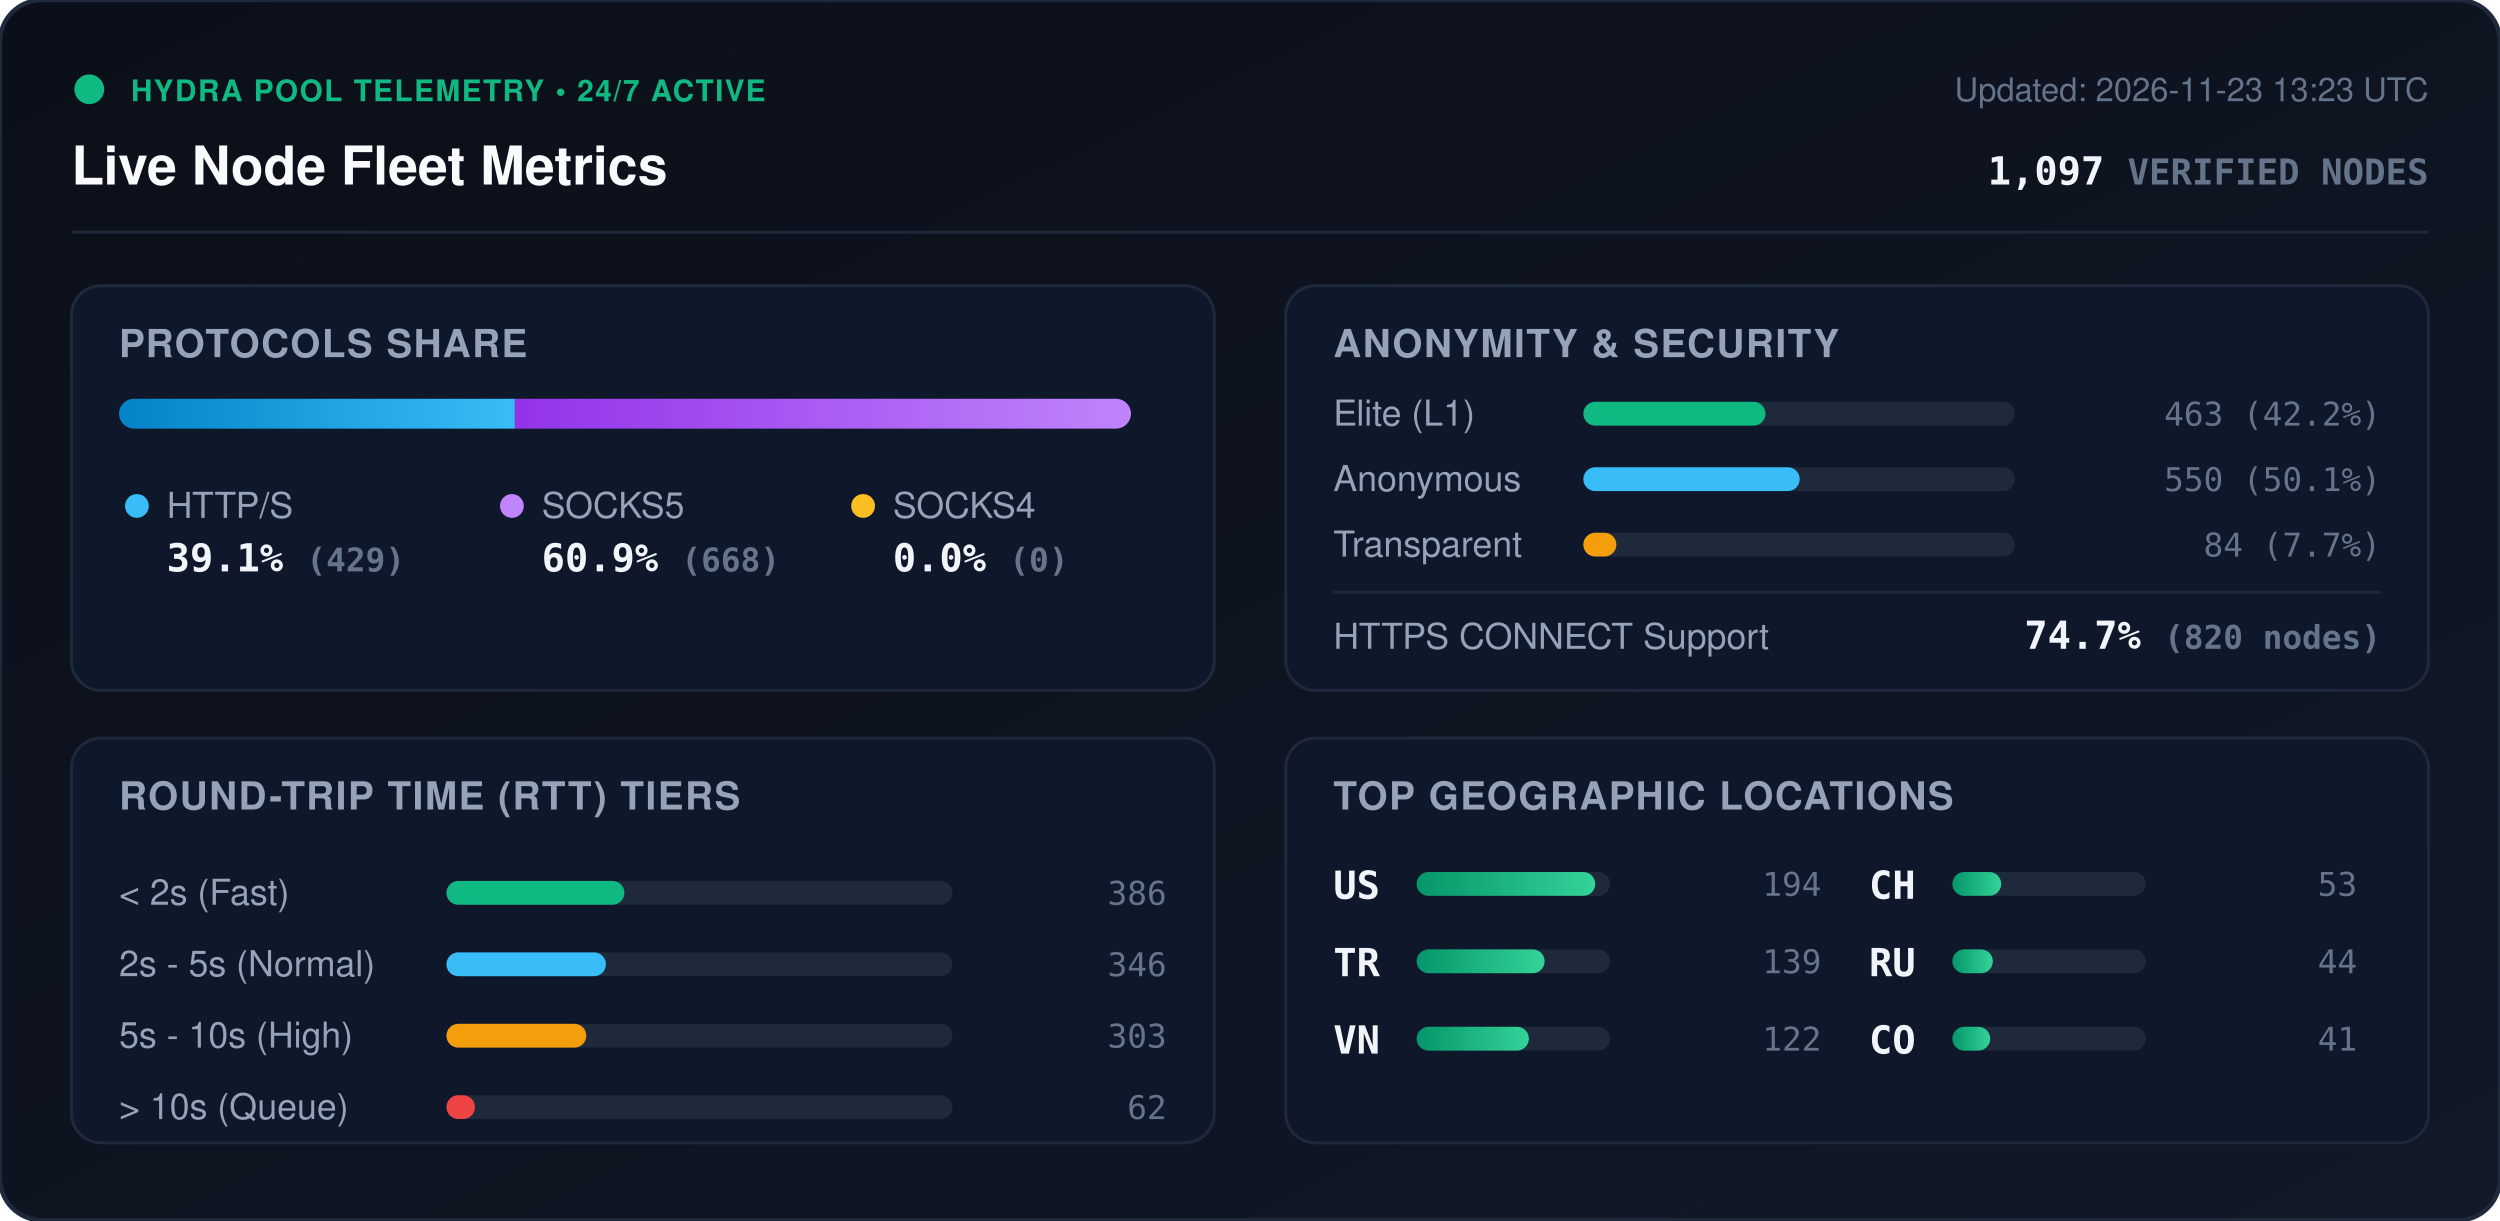
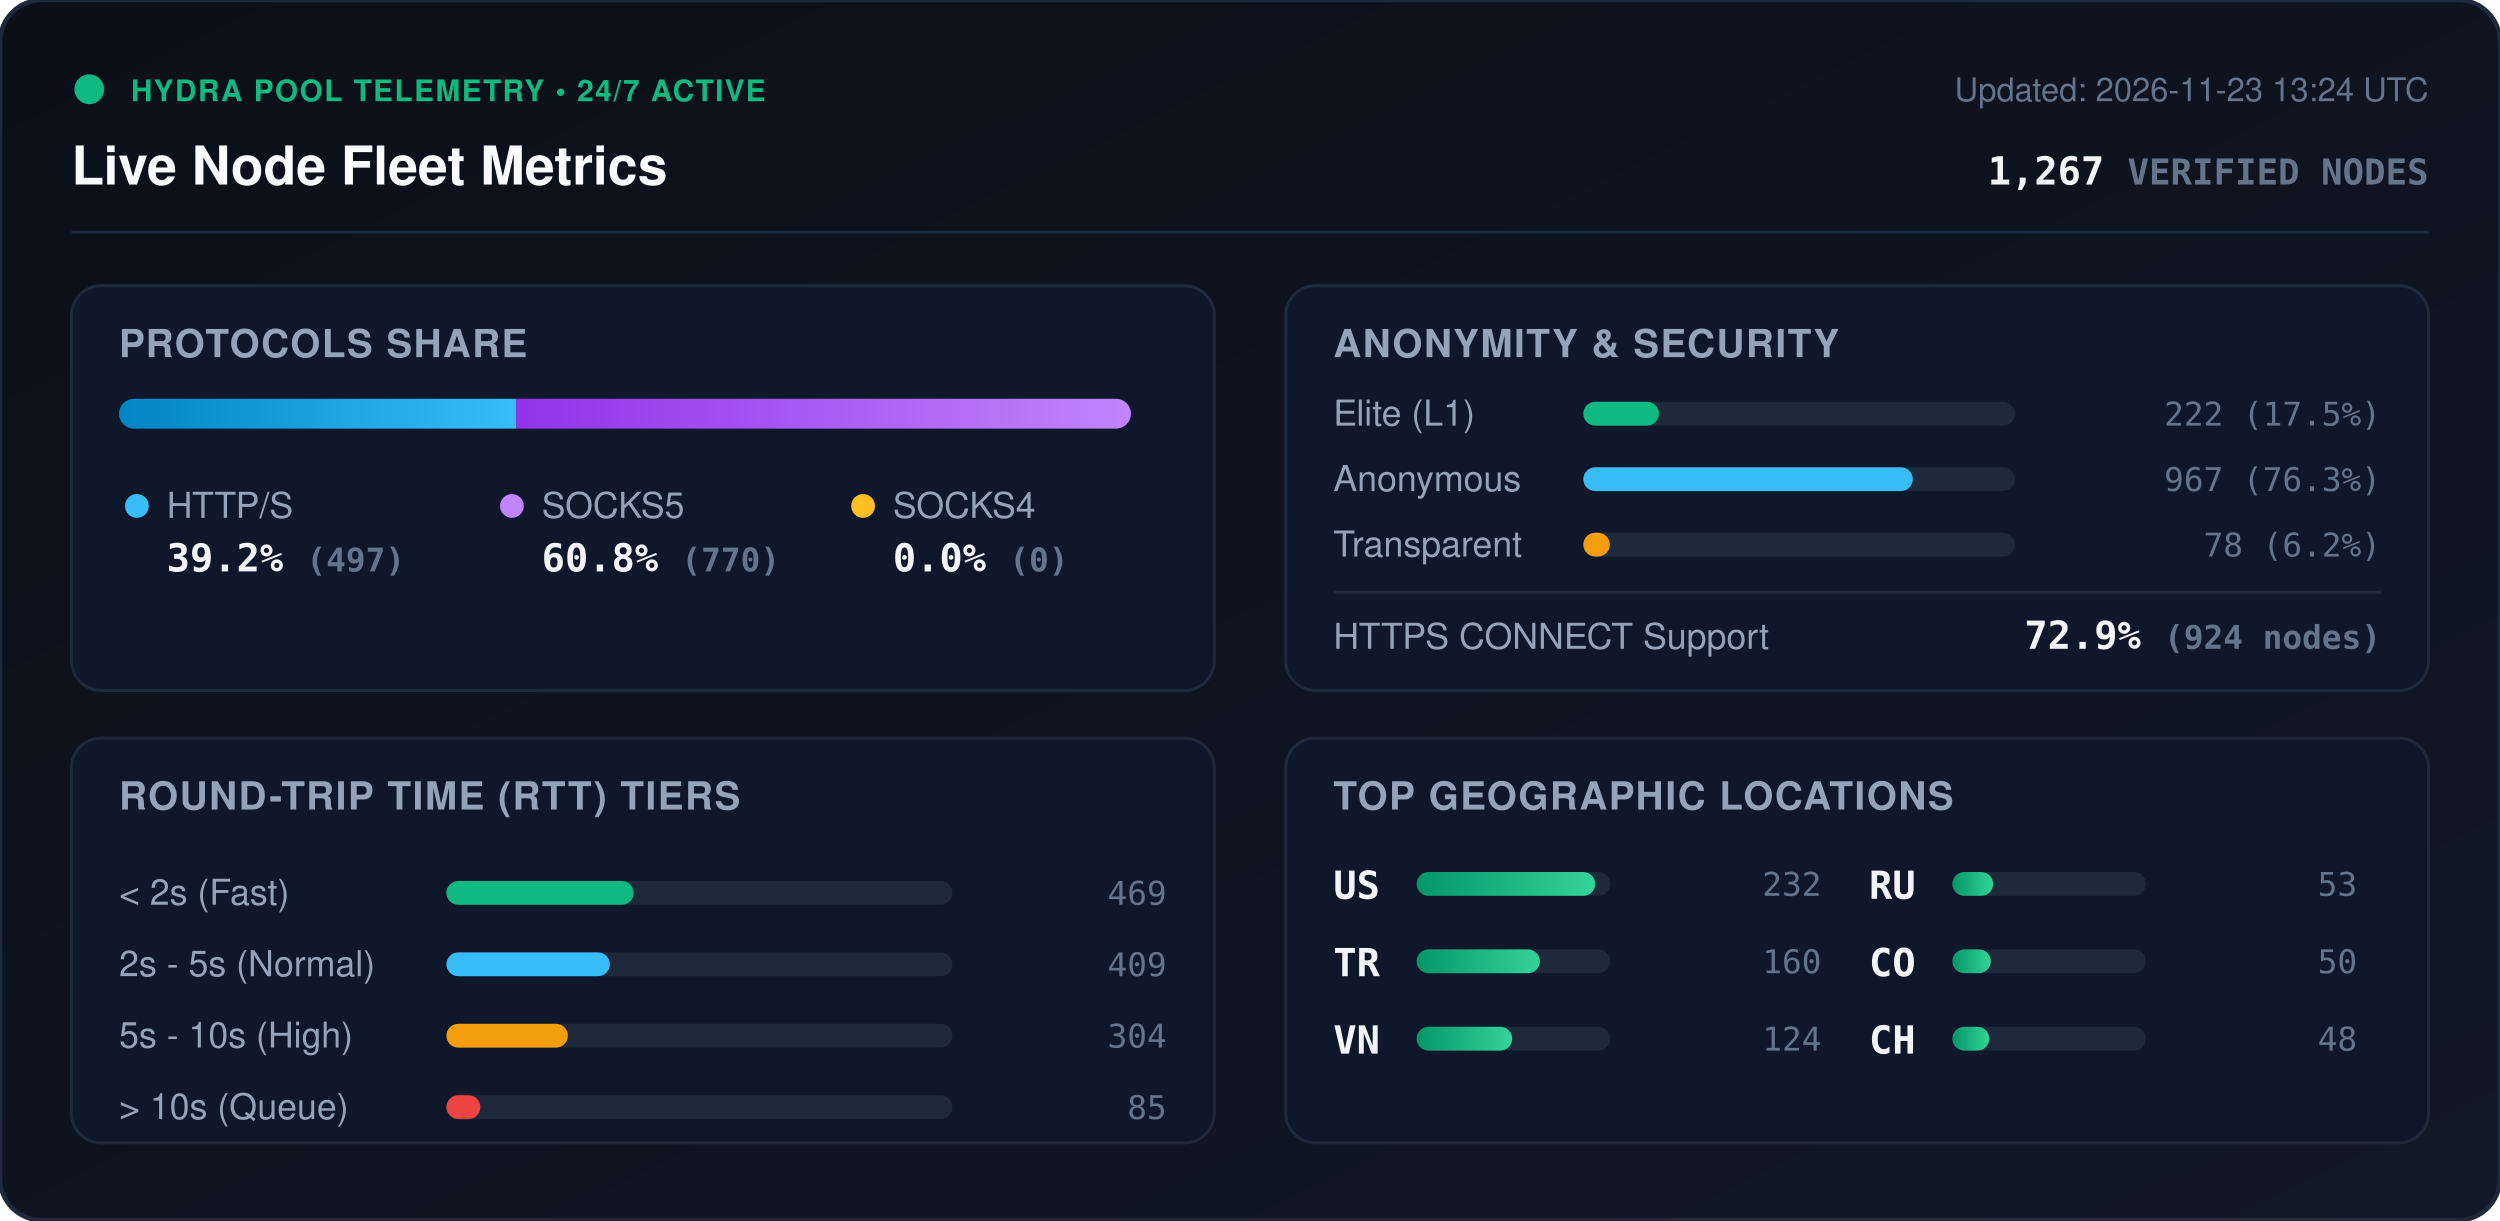
<svg xmlns="http://www.w3.org/2000/svg" viewBox="0 0 840 410" width="840" height="410" style="max-width: 100%; height: auto;">
  <defs>
    <linearGradient id="bg" x1="0%" y1="0%" x2="100%" y2="100%">
      <stop offset="0%" stop-color="#0b0f19" />
      <stop offset="100%" stop-color="#111827" />
    </linearGradient>
    <linearGradient id="bar-http" x1="0%" y1="0%" x2="100%" y2="0%">
      <stop offset="0%" stop-color="#0284c7" />
      <stop offset="100%" stop-color="#38bdf8" />
    </linearGradient>
    <linearGradient id="bar-socks5" x1="0%" y1="0%" x2="100%" y2="0%">
      <stop offset="0%" stop-color="#9333ea" />
      <stop offset="100%" stop-color="#c084fc" />
    </linearGradient>
    <linearGradient id="bar-socks4" x1="0%" y1="0%" x2="100%" y2="0%">
      <stop offset="0%" stop-color="#d97706" />
      <stop offset="100%" stop-color="#fbbf24" />
    </linearGradient>
    <linearGradient id="bar-green" x1="0%" y1="0%" x2="100%" y2="0%">
      <stop offset="0%" stop-color="#059669" />
      <stop offset="100%" stop-color="#34d399" />
    </linearGradient>
    <clipPath id="prog-track-clip">
      <rect width="340.0" height="10" rx="5" />
    </clipPath>
    <style>
      .title { font: 700 18px -apple-system, BlinkMacSystemFont, 'Segoe UI', Helvetica, Arial, sans-serif; fill: #f8fafc; }
      .sub { font: 500 11px -apple-system, BlinkMacSystemFont, 'Segoe UI', Helvetica, Arial, sans-serif; fill: #64748b; }
      .section-hdr { font: 600 13px -apple-system, BlinkMacSystemFont, 'Segoe UI', Helvetica, Arial, sans-serif; fill: #94a3b8; letter-spacing: 0.5px; }
      .metric-val { font: 700 13px -apple-system, BlinkMacSystemFont, 'Segoe UI', Helvetica, Arial, sans-serif; fill: #f1f5f9; }
      .metric-lbl { font: 500 12px -apple-system, BlinkMacSystemFont, 'Segoe UI', Helvetica, Arial, sans-serif; fill: #94a3b8; }
      .badge-txt { font: 700 10px -apple-system, BlinkMacSystemFont, 'Segoe UI', Helvetica, Arial, sans-serif; fill: #10b981; letter-spacing: 0.5px; }
      .mono { font-family: ui-monospace, SFMono-Regular, Menlo, Monaco, Consolas, monospace; }
      .pulse { animation: beacon 2s infinite ease-in-out; }
      @keyframes beacon { 0%, 100% { opacity: 1; } 50% { opacity: 0.35; } }
    </style>
  </defs>
  <rect width="840" height="410" rx="14" fill="url(#bg)" stroke="#1e293b" stroke-width="1.5" />
  <g transform="translate(24, 24)">
    <circle cx="6" cy="6" r="5" fill="#10b981" class="pulse" />
    <text x="20" y="10" class="badge-txt">HYDRA POOL TELEMETRY • 24/7 ACTIVE</text>
    <text x="0" y="38" class="title">Live Node Fleet Metrics</text>
-     <text x="792" y="10" text-anchor="end" class="sub">Updated: 2026-11-23 13:23 UTC</text>
-     <text x="792" y="38" text-anchor="end" class="metric-val mono" fill="#38bdf8">1,097 <tspan font-size="12" fill="#64748b">VERIFIED NODES</tspan>
+     <text x="792" y="10" text-anchor="end" class="sub">Updated: 2026-11-23 13:24 UTC</text>
+     <text x="792" y="38" text-anchor="end" class="metric-val mono" fill="#38bdf8">1,267 <tspan font-size="12" fill="#64748b">VERIFIED NODES</tspan>
    </text>
  </g>
  <line x1="24" y1="78" x2="816" y2="78" stroke="#1e293b" stroke-width="1" />
  <g transform="translate(24, 96)">
    <rect width="384" height="136" rx="10" fill="#0f172a" stroke="#1e293b" />
    <text x="16" y="24" class="section-hdr">PROTOCOLS SHARE</text>
    <g transform="translate(16, 38)">
      <rect width="340.0" height="10" rx="5" fill="#1e293b" />
      <g clip-path="url(#prog-track-clip)">
-         <rect x="0" width="133.0" height="10" fill="url(#bar-http)" />
-         <rect x="133.0" width="207.0" height="10" fill="url(#bar-socks5)" />
+         <rect x="0" width="133.4" height="10" fill="url(#bar-http)" />
+         <rect x="133.4" width="206.6" height="10" fill="url(#bar-socks5)" />
        <rect x="340.0" width="0.0" height="10" fill="url(#bar-socks4)" />
      </g>
    </g>
    <g transform="translate(16, 68)">
      <circle cx="6" cy="6" r="4" fill="#38bdf8" />
      <text x="16" y="10" class="metric-lbl">HTTP/S</text>
-       <text x="16" y="28" class="metric-val mono">39.1% <tspan font-size="11" fill="#64748b">(429)</tspan>
+       <text x="16" y="28" class="metric-val mono">39.2% <tspan font-size="11" fill="#64748b">(497)</tspan>
      </text>
      <circle cx="132" cy="6" r="4" fill="#c084fc" />
      <text x="142" y="10" class="metric-lbl">SOCKS5</text>
-       <text x="142" y="28" class="metric-val mono">60.9% <tspan font-size="11" fill="#64748b">(668)</tspan>
+       <text x="142" y="28" class="metric-val mono">60.8% <tspan font-size="11" fill="#64748b">(770)</tspan>
      </text>
      <circle cx="250" cy="6" r="4" fill="#fbbf24" />
      <text x="260" y="10" class="metric-lbl">SOCKS4</text>
      <text x="260" y="28" class="metric-val mono">0.0% <tspan font-size="11" fill="#64748b">(0)</tspan>
      </text>
    </g>
  </g>
  <g transform="translate(432, 96)">
    <rect width="384" height="136" rx="10" fill="#0f172a" stroke="#1e293b" />
    <text x="16" y="24" class="section-hdr">ANONYMITY &amp; SECURITY</text>
    <text x="16" y="47" class="metric-lbl">Elite (L1)</text>
    <rect x="100" y="39" width="145.0" height="8" rx="4" fill="#1e293b" />
-     <rect x="100" y="39" width="61.2" height="8" rx="4" fill="#10b981" />
-     <text x="368" y="47" text-anchor="end" class="mono sub" fill="#e2e8f0">463 (42.2%)</text>
+     <rect x="100" y="39" width="25.4" height="8" rx="4" fill="#10b981" />
+     <text x="368" y="47" text-anchor="end" class="mono sub" fill="#e2e8f0">222 (17.5%)</text>
    <text x="16" y="69" class="metric-lbl">Anonymous</text>
    <rect x="100" y="61" width="145.0" height="8" rx="4" fill="#1e293b" />
-     <rect x="100" y="61" width="72.7" height="8" rx="4" fill="#38bdf8" />
-     <text x="368" y="69" text-anchor="end" class="mono sub" fill="#e2e8f0">550 (50.1%)</text>
+     <rect x="100" y="61" width="110.7" height="8" rx="4" fill="#38bdf8" />
+     <text x="368" y="69" text-anchor="end" class="mono sub" fill="#e2e8f0">967 (76.3%)</text>
    <text x="16" y="91" class="metric-lbl">Transparent</text>
    <rect x="100" y="83" width="145.0" height="8" rx="4" fill="#1e293b" />
-     <rect x="100" y="83" width="11.1" height="8" rx="4" fill="#f59e0b" />
-     <text x="368" y="91" text-anchor="end" class="mono sub" fill="#e2e8f0">84 (7.7%)</text>
+     <rect x="100" y="83" width="8.9" height="8" rx="4" fill="#f59e0b" />
+     <text x="368" y="91" text-anchor="end" class="mono sub" fill="#e2e8f0">78 (6.2%)</text>
    <line x1="16" y1="103" x2="368" y2="103" stroke="#1e293b" stroke-width="1" />
    <text x="16" y="122" class="metric-lbl">HTTPS CONNECT Support</text>
-     <text x="368" y="122" text-anchor="end" class="metric-val mono" fill="#34d399">74.7% <tspan font-size="11" fill="#64748b">(820 nodes)</tspan>
+     <text x="368" y="122" text-anchor="end" class="metric-val mono" fill="#34d399">72.9% <tspan font-size="11" fill="#64748b">(924 nodes)</tspan>
    </text>
  </g>
  <g transform="translate(24, 248)">
    <rect width="384" height="136" rx="10" fill="#0f172a" stroke="#1e293b" />
    <text x="16" y="24" class="section-hdr">ROUND-TRIP TIME (RTT) TIERS</text>
    <g transform="translate(16, 42)">
      <text x="0" y="14" class="metric-lbl">&lt; 2s (Fast)</text>
      <rect x="110" y="6" width="170" height="8" rx="4" fill="#1e293b" />
-       <rect x="110" y="6" width="59.8" height="8" rx="4" fill="#10b981" />
-       <text x="352" y="14" text-anchor="end" class="mono sub">386</text>
+       <rect x="110" y="6" width="62.9" height="8" rx="4" fill="#10b981" />
+       <text x="352" y="14" text-anchor="end" class="mono sub">469</text>
      <text x="0" y="38" class="metric-lbl">2s - 5s (Normal)</text>
      <rect x="110" y="30" width="170" height="8" rx="4" fill="#1e293b" />
-       <rect x="110" y="30" width="53.6" height="8" rx="4" fill="#38bdf8" />
-       <text x="352" y="38" text-anchor="end" class="mono sub">346</text>
+       <rect x="110" y="30" width="54.9" height="8" rx="4" fill="#38bdf8" />
+       <text x="352" y="38" text-anchor="end" class="mono sub">409</text>
      <text x="0" y="62" class="metric-lbl">5s - 10s (High)</text>
      <rect x="110" y="54" width="170" height="8" rx="4" fill="#1e293b" />
-       <rect x="110" y="54" width="47.0" height="8" rx="4" fill="#f59e0b" />
-       <text x="352" y="62" text-anchor="end" class="mono sub">303</text>
+       <rect x="110" y="54" width="40.8" height="8" rx="4" fill="#f59e0b" />
+       <text x="352" y="62" text-anchor="end" class="mono sub">304</text>
      <text x="0" y="86" class="metric-lbl">&gt; 10s (Queue)</text>
      <rect x="110" y="78" width="170" height="8" rx="4" fill="#1e293b" />
-       <rect x="110" y="78" width="9.6" height="8" rx="4" fill="#ef4444" />
-       <text x="352" y="86" text-anchor="end" class="mono sub">62</text>
+       <rect x="110" y="78" width="11.4" height="8" rx="4" fill="#ef4444" />
+       <text x="352" y="86" text-anchor="end" class="mono sub">85</text>
    </g>
  </g>
  <g transform="translate(432, 248)">
    <rect width="384" height="136" rx="10" fill="#0f172a" stroke="#1e293b" />
    <text x="16" y="24" class="section-hdr">TOP GEOGRAPHIC LOCATIONS</text>
    <g transform="translate(16, 42)">
      <g transform="translate(0, 0)">
        <text x="0" y="12" class="mono metric-val" font-size="12">US</text>
        <rect x="28" y="3" width="65" height="8" rx="4" fill="#1e293b" />
        <rect x="28" y="3" width="60.0" height="8" rx="4" fill="url(#bar-green)" />
-         <text x="164" y="11" text-anchor="end" class="mono sub">194</text>
+         <text x="164" y="11" text-anchor="end" class="mono sub">232</text>
      </g>
      <g transform="translate(0, 26)">
        <text x="0" y="12" class="mono metric-val" font-size="12">TR</text>
        <rect x="28" y="3" width="65" height="8" rx="4" fill="#1e293b" />
-         <rect x="28" y="3" width="43.0" height="8" rx="4" fill="url(#bar-green)" />
-         <text x="164" y="11" text-anchor="end" class="mono sub">139</text>
+         <rect x="28" y="3" width="41.4" height="8" rx="4" fill="url(#bar-green)" />
+         <text x="164" y="11" text-anchor="end" class="mono sub">160</text>
      </g>
      <g transform="translate(0, 52)">
        <text x="0" y="12" class="mono metric-val" font-size="12">VN</text>
        <rect x="28" y="3" width="65" height="8" rx="4" fill="#1e293b" />
-         <rect x="28" y="3" width="37.7" height="8" rx="4" fill="url(#bar-green)" />
-         <text x="164" y="11" text-anchor="end" class="mono sub">122</text>
+         <rect x="28" y="3" width="32.1" height="8" rx="4" fill="url(#bar-green)" />
+         <text x="164" y="11" text-anchor="end" class="mono sub">124</text>
      </g>
      <g transform="translate(180, 0)">
-         <text x="0" y="12" class="mono metric-val" font-size="12">CH</text>
+         <text x="0" y="12" class="mono metric-val" font-size="12">RU</text>
        <rect x="28" y="3" width="65" height="8" rx="4" fill="#1e293b" />
-         <rect x="28" y="3" width="16.4" height="8" rx="4" fill="url(#bar-green)" />
+         <rect x="28" y="3" width="13.7" height="8" rx="4" fill="url(#bar-green)" />
        <text x="164" y="11" text-anchor="end" class="mono sub">53</text>
      </g>
      <g transform="translate(180, 26)">
-         <text x="0" y="12" class="mono metric-val" font-size="12">RU</text>
+         <text x="0" y="12" class="mono metric-val" font-size="12">CO</text>
        <rect x="28" y="3" width="65" height="8" rx="4" fill="#1e293b" />
-         <rect x="28" y="3" width="13.6" height="8" rx="4" fill="url(#bar-green)" />
-         <text x="164" y="11" text-anchor="end" class="mono sub">44</text>
+         <rect x="28" y="3" width="12.9" height="8" rx="4" fill="url(#bar-green)" />
+         <text x="164" y="11" text-anchor="end" class="mono sub">50</text>
      </g>
      <g transform="translate(180, 52)">
-         <text x="0" y="12" class="mono metric-val" font-size="12">CO</text>
+         <text x="0" y="12" class="mono metric-val" font-size="12">CH</text>
        <rect x="28" y="3" width="65" height="8" rx="4" fill="#1e293b" />
-         <rect x="28" y="3" width="12.7" height="8" rx="4" fill="url(#bar-green)" />
-         <text x="164" y="11" text-anchor="end" class="mono sub">41</text>
+         <rect x="28" y="3" width="12.4" height="8" rx="4" fill="url(#bar-green)" />
+         <text x="164" y="11" text-anchor="end" class="mono sub">48</text>
      </g>
    </g>
  </g>
</svg>
